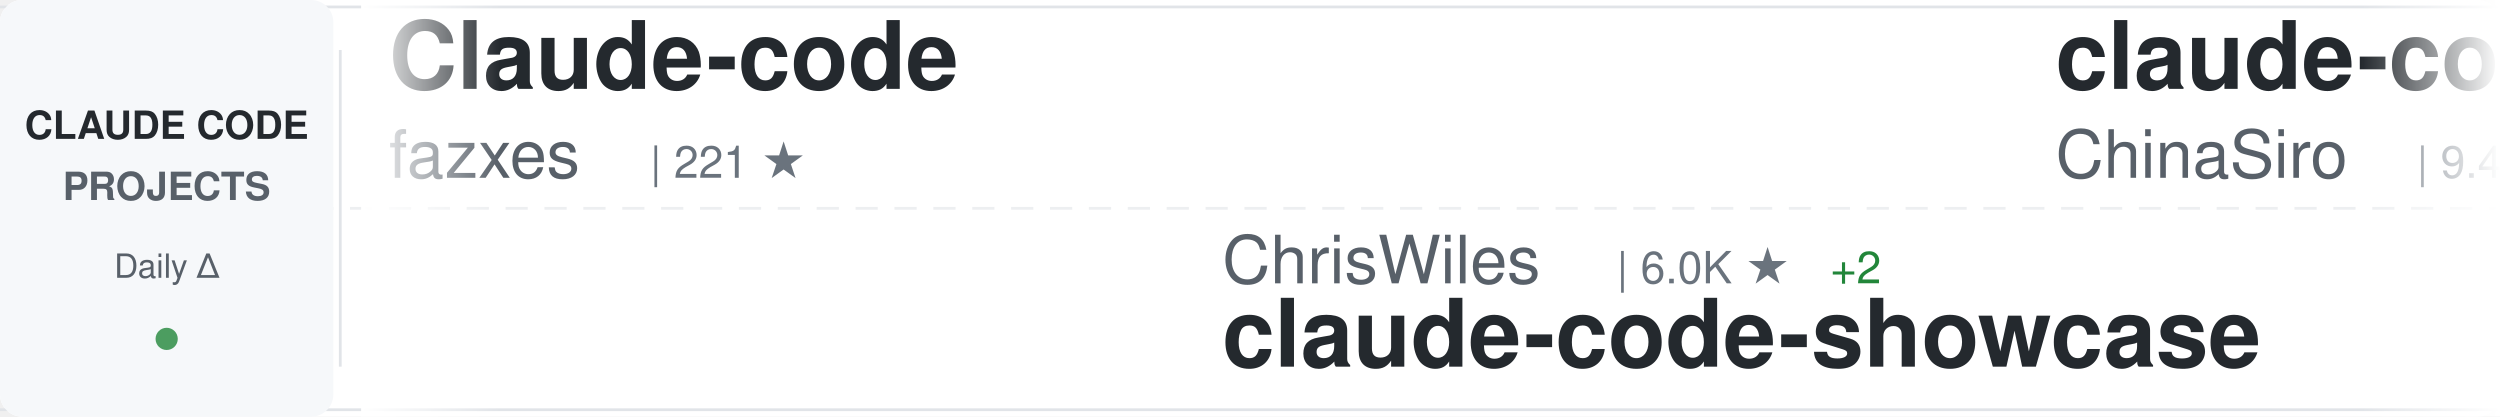
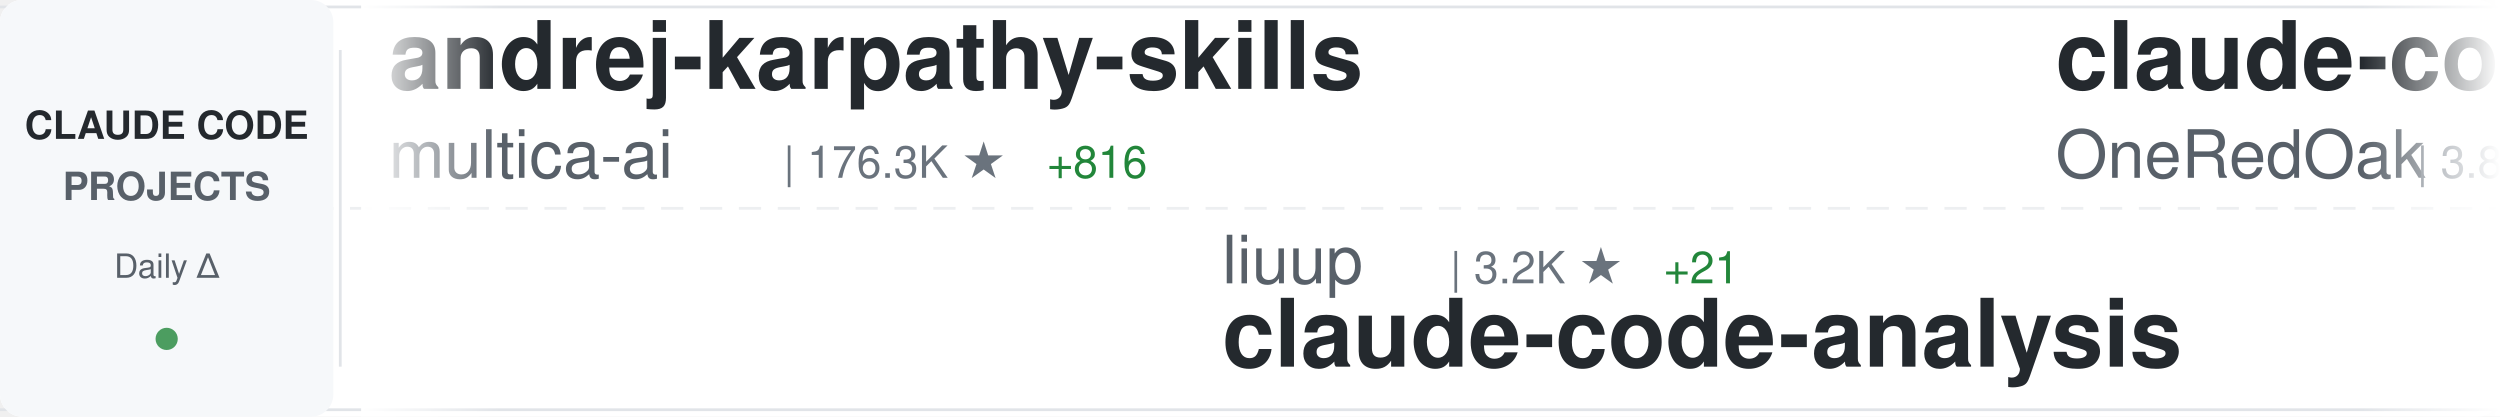
<svg xmlns="http://www.w3.org/2000/svg" width="900" height="150">
  <defs>
    <linearGradient id="awesomeLeftFade" x1="0%" y1="0%" x2="100%" y2="0%">
      <stop offset="0%" style="stop-color:#ffffff;stop-opacity:1" />
      <stop offset="100%" style="stop-color:#ffffff;stop-opacity:0" />
    </linearGradient>
    <linearGradient id="awesomeRightFade" x1="0%" y1="0%" x2="100%" y2="0%">
      <stop offset="0%" style="stop-color:#ffffff;stop-opacity:0" />
      <stop offset="100%" style="stop-color:#ffffff;stop-opacity:1" />
    </linearGradient>
  </defs>
  <rect width="900" height="150" fill="#ffffff" rx="8" />
  <rect x="0" y="2" width="900" height="1" fill="#e1e4e8" />
  <rect x="0" y="147" width="900" height="1" fill="#e1e4e8" />
  <line x1="0" y1="75" x2="900" y2="75" stroke="#e1e4e8" stroke-width="1" stroke-dasharray="8 6" opacity="0.6" />
  <rect x="0" y="0" width="120" height="150" fill="#f6f8fa" rx="8" />
  <text x="60" y="50" font-family="-apple-system, BlinkMacSystemFont, 'Segoe UI', Helvetica, Arial, sans-serif" font-size="14" font-weight="600" fill="#24292e" text-anchor="middle">CLAUDE CODE</text>
  <text x="60" y="72" font-family="-apple-system, BlinkMacSystemFont, 'Segoe UI', Helvetica, Arial, sans-serif" font-size="14" font-weight="600" fill="#586069" text-anchor="middle">PROJECTS</text>
  <text x="60" y="100" font-family="-apple-system, BlinkMacSystemFont, 'Segoe UI', Helvetica, Arial, sans-serif" font-size="12" font-weight="500" fill="#586069" text-anchor="middle">Daily Δ</text>
  <circle cx="60" cy="122" r="4" fill="#22863a" opacity="0.8" />
  <rect x="122" y="18" width="1" height="114" fill="#e1e4e8" />
  <clipPath id="awesomeTickerClip">
    <rect x="130" y="0" width="770" height="150" />
  </clipPath>
  <g clip-path="url(#awesomeTickerClip)">
    <g id="awesomeTickerItems">
      <animateTransform attributeName="transform" attributeType="XML" type="translate" from="0 0" to="-3000 0" dur="54s" repeatCount="indefinite" />
      <g transform="translate(0, 0)">
-         <text x="140" y="32" font-family="-apple-system, BlinkMacSystemFont, 'Segoe UI', Helvetica, Arial, sans-serif" font-size="34" font-weight="600" fill="#24292e">Claude-code</text>
-         <text x="140" y="64" font-family="-apple-system, BlinkMacSystemFont, 'Segoe UI', Helvetica, Arial, sans-serif" font-size="24" font-weight="400" fill="#586069">fazxes</text>
-         <text x="234" y="64" font-family="-apple-system, BlinkMacSystemFont, 'Segoe UI', Helvetica, Arial, sans-serif" font-size="16" font-weight="500" fill="#6a737d">| 221 ★</text>
+         <text x="140" y="32" font-family="-apple-system, BlinkMacSystemFont, 'Segoe UI', Helvetica, Arial, sans-serif" font-size="34" font-weight="600" fill="#24292e">andrej-karpathy-skills</text>
+         <text x="140" y="64" font-family="-apple-system, BlinkMacSystemFont, 'Segoe UI', Helvetica, Arial, sans-serif" font-size="24" font-weight="400" fill="#586069">multica-ai</text>
+         <text x="282" y="64" font-family="-apple-system, BlinkMacSystemFont, 'Segoe UI', Helvetica, Arial, sans-serif" font-size="16" font-weight="500" fill="#6a737d">| 176.3K ★</text>
+         <text x="377" y="64" font-family="-apple-system, BlinkMacSystemFont, 'Segoe UI', Helvetica, Arial, sans-serif" font-size="16" font-weight="500" fill="#22863a"> +816</text>
      </g>
      <g transform="translate(300, 0)">
-         <text x="140" y="102" font-family="-apple-system, BlinkMacSystemFont, 'Segoe UI', Helvetica, Arial, sans-serif" font-size="24" font-weight="400" fill="#586069">ChrisWiles</text>
-         <text x="282" y="102" font-family="-apple-system, BlinkMacSystemFont, 'Segoe UI', Helvetica, Arial, sans-serif" font-size="16" font-weight="500" fill="#6a737d">| 6.0K ★</text>
-         <text x="359" y="102" font-family="-apple-system, BlinkMacSystemFont, 'Segoe UI', Helvetica, Arial, sans-serif" font-size="16" font-weight="500" fill="#22863a"> +2</text>
-         <text x="140" y="132" font-family="-apple-system, BlinkMacSystemFont, 'Segoe UI', Helvetica, Arial, sans-serif" font-size="34" font-weight="600" fill="#24292e">claude-code-showcase</text>
+         <text x="140" y="102" font-family="-apple-system, BlinkMacSystemFont, 'Segoe UI', Helvetica, Arial, sans-serif" font-size="24" font-weight="400" fill="#586069">liuup</text>
+         <text x="222" y="102" font-family="-apple-system, BlinkMacSystemFont, 'Segoe UI', Helvetica, Arial, sans-serif" font-size="16" font-weight="500" fill="#6a737d">| 3.2K ★</text>
+         <text x="299" y="102" font-family="-apple-system, BlinkMacSystemFont, 'Segoe UI', Helvetica, Arial, sans-serif" font-size="16" font-weight="500" fill="#22863a"> +21</text>
+         <text x="140" y="132" font-family="-apple-system, BlinkMacSystemFont, 'Segoe UI', Helvetica, Arial, sans-serif" font-size="34" font-weight="600" fill="#24292e">claude-code-analysis</text>
      </g>
      <g transform="translate(600, 0)">
-         <text x="140" y="32" font-family="-apple-system, BlinkMacSystemFont, 'Segoe UI', Helvetica, Arial, sans-serif" font-size="34" font-weight="600" fill="#24292e">claude-code-sourcemap</text>
-         <text x="140" y="64" font-family="-apple-system, BlinkMacSystemFont, 'Segoe UI', Helvetica, Arial, sans-serif" font-size="24" font-weight="400" fill="#586069">ChinaSiro</text>
-         <text x="270" y="64" font-family="-apple-system, BlinkMacSystemFont, 'Segoe UI', Helvetica, Arial, sans-serif" font-size="16" font-weight="500" fill="#6a737d">| 9.4K ★</text>
-         <text x="347" y="64" font-family="-apple-system, BlinkMacSystemFont, 'Segoe UI', Helvetica, Arial, sans-serif" font-size="16" font-weight="500" fill="#22863a"> +12</text>
+         <text x="140" y="32" font-family="-apple-system, BlinkMacSystemFont, 'Segoe UI', Helvetica, Arial, sans-serif" font-size="34" font-weight="600" fill="#24292e">claude-code-workflows</text>
+         <text x="140" y="64" font-family="-apple-system, BlinkMacSystemFont, 'Segoe UI', Helvetica, Arial, sans-serif" font-size="24" font-weight="400" fill="#586069">OneRedOak</text>
+         <text x="270" y="64" font-family="-apple-system, BlinkMacSystemFont, 'Segoe UI', Helvetica, Arial, sans-serif" font-size="16" font-weight="500" fill="#6a737d">| 3.8K ★</text>
      </g>
      <g transform="translate(900, 0)">
-         <text x="140" y="102" font-family="-apple-system, BlinkMacSystemFont, 'Segoe UI', Helvetica, Arial, sans-serif" font-size="24" font-weight="400" fill="#586069">musistudio</text>
-         <text x="282" y="102" font-family="-apple-system, BlinkMacSystemFont, 'Segoe UI', Helvetica, Arial, sans-serif" font-size="16" font-weight="500" fill="#6a737d">| 35.0K ★</text>
-         <text x="368" y="102" font-family="-apple-system, BlinkMacSystemFont, 'Segoe UI', Helvetica, Arial, sans-serif" font-size="16" font-weight="500" fill="#22863a"> +29</text>
-         <text x="140" y="132" font-family="-apple-system, BlinkMacSystemFont, 'Segoe UI', Helvetica, Arial, sans-serif" font-size="34" font-weight="600" fill="#24292e">claude-code-router</text>
+         <text x="140" y="102" font-family="-apple-system, BlinkMacSystemFont, 'Segoe UI', Helvetica, Arial, sans-serif" font-size="24" font-weight="400" fill="#586069">jqueryscript</text>
+         <text x="306" y="102" font-family="-apple-system, BlinkMacSystemFont, 'Segoe UI', Helvetica, Arial, sans-serif" font-size="16" font-weight="500" fill="#6a737d">| 425 ★</text>
+         <text x="374" y="102" font-family="-apple-system, BlinkMacSystemFont, 'Segoe UI', Helvetica, Arial, sans-serif" font-size="16" font-weight="500" fill="#22863a"> +2</text>
+         <text x="140" y="132" font-family="-apple-system, BlinkMacSystemFont, 'Segoe UI', Helvetica, Arial, sans-serif" font-size="34" font-weight="600" fill="#24292e">awesome-claude-code</text>
      </g>
      <g transform="translate(1200, 0)">
-         <text x="140" y="32" font-family="-apple-system, BlinkMacSystemFont, 'Segoe UI', Helvetica, Arial, sans-serif" font-size="34" font-weight="600" fill="#24292e">my-claude-code-setup</text>
-         <text x="140" y="64" font-family="-apple-system, BlinkMacSystemFont, 'Segoe UI', Helvetica, Arial, sans-serif" font-size="24" font-weight="400" fill="#586069">centminmod</text>
-         <text x="282" y="64" font-family="-apple-system, BlinkMacSystemFont, 'Segoe UI', Helvetica, Arial, sans-serif" font-size="16" font-weight="500" fill="#6a737d">| 2.4K ★</text>
-         <text x="359" y="64" font-family="-apple-system, BlinkMacSystemFont, 'Segoe UI', Helvetica, Arial, sans-serif" font-size="16" font-weight="500" fill="#22863a"> +1</text>
+         <text x="140" y="32" font-family="-apple-system, BlinkMacSystemFont, 'Segoe UI', Helvetica, Arial, sans-serif" font-size="34" font-weight="600" fill="#24292e">CLIProxyAPI</text>
+         <text x="140" y="64" font-family="-apple-system, BlinkMacSystemFont, 'Segoe UI', Helvetica, Arial, sans-serif" font-size="24" font-weight="400" fill="#586069">router-for-me</text>
+         <text x="318" y="64" font-family="-apple-system, BlinkMacSystemFont, 'Segoe UI', Helvetica, Arial, sans-serif" font-size="16" font-weight="500" fill="#6a737d">| 37.6K ★</text>
+         <text x="404" y="64" font-family="-apple-system, BlinkMacSystemFont, 'Segoe UI', Helvetica, Arial, sans-serif" font-size="16" font-weight="500" fill="#22863a"> +109</text>
      </g>
      <g transform="translate(1500, 0)">
-         <text x="140" y="102" font-family="-apple-system, BlinkMacSystemFont, 'Segoe UI', Helvetica, Arial, sans-serif" font-size="24" font-weight="400" fill="#586069">rohitg00</text>
-         <text x="258" y="102" font-family="-apple-system, BlinkMacSystemFont, 'Segoe UI', Helvetica, Arial, sans-serif" font-size="16" font-weight="500" fill="#6a737d">| 2.1K ★</text>
-         <text x="335" y="102" font-family="-apple-system, BlinkMacSystemFont, 'Segoe UI', Helvetica, Arial, sans-serif" font-size="16" font-weight="500" fill="#22863a"> +14</text>
-         <text x="140" y="132" font-family="-apple-system, BlinkMacSystemFont, 'Segoe UI', Helvetica, Arial, sans-serif" font-size="34" font-weight="600" fill="#24292e">awesome-claude-code-tool...</text>
+         <text x="140" y="102" font-family="-apple-system, BlinkMacSystemFont, 'Segoe UI', Helvetica, Arial, sans-serif" font-size="24" font-weight="400" fill="#586069">feiskyer</text>
+         <text x="258" y="102" font-family="-apple-system, BlinkMacSystemFont, 'Segoe UI', Helvetica, Arial, sans-serif" font-size="16" font-weight="500" fill="#6a737d">| 1.6K ★</text>
+         <text x="335" y="102" font-family="-apple-system, BlinkMacSystemFont, 'Segoe UI', Helvetica, Arial, sans-serif" font-size="16" font-weight="500" fill="#22863a"> +1</text>
+         <text x="140" y="132" font-family="-apple-system, BlinkMacSystemFont, 'Segoe UI', Helvetica, Arial, sans-serif" font-size="34" font-weight="600" fill="#24292e">claude-code-settings</text>
      </g>
      <g transform="translate(1800, 0)">
-         <text x="140" y="32" font-family="-apple-system, BlinkMacSystemFont, 'Segoe UI', Helvetica, Arial, sans-serif" font-size="34" font-weight="600" fill="#24292e">claude-code-best-practic...</text>
-         <text x="140" y="64" font-family="-apple-system, BlinkMacSystemFont, 'Segoe UI', Helvetica, Arial, sans-serif" font-size="24" font-weight="400" fill="#586069">shanraisshan</text>
-         <text x="306" y="64" font-family="-apple-system, BlinkMacSystemFont, 'Segoe UI', Helvetica, Arial, sans-serif" font-size="16" font-weight="500" fill="#6a737d">| 57.8K ★</text>
-         <text x="392" y="64" font-family="-apple-system, BlinkMacSystemFont, 'Segoe UI', Helvetica, Arial, sans-serif" font-size="16" font-weight="500" fill="#22863a"> +122</text>
+         <text x="140" y="32" font-family="-apple-system, BlinkMacSystemFont, 'Segoe UI', Helvetica, Arial, sans-serif" font-size="34" font-weight="600" fill="#24292e">claude-code-spec-workflo...</text>
+         <text x="140" y="64" font-family="-apple-system, BlinkMacSystemFont, 'Segoe UI', Helvetica, Arial, sans-serif" font-size="24" font-weight="400" fill="#586069">Pimzino</text>
+         <text x="246" y="64" font-family="-apple-system, BlinkMacSystemFont, 'Segoe UI', Helvetica, Arial, sans-serif" font-size="16" font-weight="500" fill="#6a737d">| 3.8K ★</text>
+         <text x="323" y="64" font-family="-apple-system, BlinkMacSystemFont, 'Segoe UI', Helvetica, Arial, sans-serif" font-size="16" font-weight="500" fill="#22863a"> +2</text>
      </g>
      <g transform="translate(2100, 0)">
-         <text x="140" y="102" font-family="-apple-system, BlinkMacSystemFont, 'Segoe UI', Helvetica, Arial, sans-serif" font-size="24" font-weight="400" fill="#586069">diet103</text>
-         <text x="246" y="102" font-family="-apple-system, BlinkMacSystemFont, 'Segoe UI', Helvetica, Arial, sans-serif" font-size="16" font-weight="500" fill="#6a737d">| 9.7K ★</text>
-         <text x="323" y="102" font-family="-apple-system, BlinkMacSystemFont, 'Segoe UI', Helvetica, Arial, sans-serif" font-size="16" font-weight="500" fill="#22863a"> +2</text>
-         <text x="140" y="132" font-family="-apple-system, BlinkMacSystemFont, 'Segoe UI', Helvetica, Arial, sans-serif" font-size="34" font-weight="600" fill="#24292e">claude-code-infrastructu...</text>
+         <text x="140" y="102" font-family="-apple-system, BlinkMacSystemFont, 'Segoe UI', Helvetica, Arial, sans-serif" font-size="24" font-weight="400" fill="#586069">pengchengneo</text>
+         <text x="306" y="102" font-family="-apple-system, BlinkMacSystemFont, 'Segoe UI', Helvetica, Arial, sans-serif" font-size="16" font-weight="500" fill="#6a737d">| 1.5K ★</text>
+         <text x="383" y="102" font-family="-apple-system, BlinkMacSystemFont, 'Segoe UI', Helvetica, Arial, sans-serif" font-size="16" font-weight="500" fill="#22863a"> +6</text>
+         <text x="140" y="132" font-family="-apple-system, BlinkMacSystemFont, 'Segoe UI', Helvetica, Arial, sans-serif" font-size="34" font-weight="600" fill="#24292e">Claude-Code</text>
      </g>
      <g transform="translate(2400, 0)">
-         <text x="140" y="32" font-family="-apple-system, BlinkMacSystemFont, 'Segoe UI', Helvetica, Arial, sans-serif" font-size="34" font-weight="600" fill="#24292e">awesome-claude-code-suba...</text>
-         <text x="140" y="64" font-family="-apple-system, BlinkMacSystemFont, 'Segoe UI', Helvetica, Arial, sans-serif" font-size="24" font-weight="400" fill="#586069">VoltAgent</text>
-         <text x="270" y="64" font-family="-apple-system, BlinkMacSystemFont, 'Segoe UI', Helvetica, Arial, sans-serif" font-size="16" font-weight="500" fill="#6a737d">| 21.8K ★</text>
-         <text x="356" y="64" font-family="-apple-system, BlinkMacSystemFont, 'Segoe UI', Helvetica, Arial, sans-serif" font-size="16" font-weight="500" fill="#22863a"> +55</text>
+         <text x="140" y="32" font-family="-apple-system, BlinkMacSystemFont, 'Segoe UI', Helvetica, Arial, sans-serif" font-size="34" font-weight="600" fill="#24292e">system_prompts_leaks</text>
+         <text x="140" y="64" font-family="-apple-system, BlinkMacSystemFont, 'Segoe UI', Helvetica, Arial, sans-serif" font-size="24" font-weight="400" fill="#586069">asgeirtj</text>
+         <text x="258" y="64" font-family="-apple-system, BlinkMacSystemFont, 'Segoe UI', Helvetica, Arial, sans-serif" font-size="16" font-weight="500" fill="#6a737d">| 42.5K ★</text>
+         <text x="344" y="64" font-family="-apple-system, BlinkMacSystemFont, 'Segoe UI', Helvetica, Arial, sans-serif" font-size="16" font-weight="500" fill="#22863a"> +275</text>
      </g>
      <g transform="translate(2700, 0)">
-         <text x="140" y="102" font-family="-apple-system, BlinkMacSystemFont, 'Segoe UI', Helvetica, Arial, sans-serif" font-size="24" font-weight="400" fill="#586069">guanshan</text>
-         <text x="258" y="102" font-family="-apple-system, BlinkMacSystemFont, 'Segoe UI', Helvetica, Arial, sans-serif" font-size="16" font-weight="500" fill="#6a737d">| 60 ★</text>
-         <text x="140" y="132" font-family="-apple-system, BlinkMacSystemFont, 'Segoe UI', Helvetica, Arial, sans-serif" font-size="34" font-weight="600" fill="#24292e">ClaudeCode</text>
+         <text x="140" y="102" font-family="-apple-system, BlinkMacSystemFont, 'Segoe UI', Helvetica, Arial, sans-serif" font-size="24" font-weight="400" fill="#586069">lintsinghua</text>
+         <text x="294" y="102" font-family="-apple-system, BlinkMacSystemFont, 'Segoe UI', Helvetica, Arial, sans-serif" font-size="16" font-weight="500" fill="#6a737d">| 3.7K ★</text>
+         <text x="371" y="102" font-family="-apple-system, BlinkMacSystemFont, 'Segoe UI', Helvetica, Arial, sans-serif" font-size="16" font-weight="500" fill="#22863a"> +8</text>
+         <text x="140" y="132" font-family="-apple-system, BlinkMacSystemFont, 'Segoe UI', Helvetica, Arial, sans-serif" font-size="34" font-weight="600" fill="#24292e">claude-code-book</text>
      </g>
      <g transform="translate(3000, 0)">
-         <text x="140" y="32" font-family="-apple-system, BlinkMacSystemFont, 'Segoe UI', Helvetica, Arial, sans-serif" font-size="34" font-weight="600" fill="#24292e">Claude-code</text>
-         <text x="140" y="64" font-family="-apple-system, BlinkMacSystemFont, 'Segoe UI', Helvetica, Arial, sans-serif" font-size="24" font-weight="400" fill="#586069">fazxes</text>
-         <text x="234" y="64" font-family="-apple-system, BlinkMacSystemFont, 'Segoe UI', Helvetica, Arial, sans-serif" font-size="16" font-weight="500" fill="#6a737d">| 221 ★</text>
+         <text x="140" y="32" font-family="-apple-system, BlinkMacSystemFont, 'Segoe UI', Helvetica, Arial, sans-serif" font-size="34" font-weight="600" fill="#24292e">andrej-karpathy-skills</text>
+         <text x="140" y="64" font-family="-apple-system, BlinkMacSystemFont, 'Segoe UI', Helvetica, Arial, sans-serif" font-size="24" font-weight="400" fill="#586069">multica-ai</text>
+         <text x="282" y="64" font-family="-apple-system, BlinkMacSystemFont, 'Segoe UI', Helvetica, Arial, sans-serif" font-size="16" font-weight="500" fill="#6a737d">| 176.3K ★</text>
+         <text x="377" y="64" font-family="-apple-system, BlinkMacSystemFont, 'Segoe UI', Helvetica, Arial, sans-serif" font-size="16" font-weight="500" fill="#22863a"> +816</text>
      </g>
      <g transform="translate(3300, 0)">
-         <text x="140" y="102" font-family="-apple-system, BlinkMacSystemFont, 'Segoe UI', Helvetica, Arial, sans-serif" font-size="24" font-weight="400" fill="#586069">ChrisWiles</text>
-         <text x="282" y="102" font-family="-apple-system, BlinkMacSystemFont, 'Segoe UI', Helvetica, Arial, sans-serif" font-size="16" font-weight="500" fill="#6a737d">| 6.0K ★</text>
-         <text x="359" y="102" font-family="-apple-system, BlinkMacSystemFont, 'Segoe UI', Helvetica, Arial, sans-serif" font-size="16" font-weight="500" fill="#22863a"> +2</text>
-         <text x="140" y="132" font-family="-apple-system, BlinkMacSystemFont, 'Segoe UI', Helvetica, Arial, sans-serif" font-size="34" font-weight="600" fill="#24292e">claude-code-showcase</text>
+         <text x="140" y="102" font-family="-apple-system, BlinkMacSystemFont, 'Segoe UI', Helvetica, Arial, sans-serif" font-size="24" font-weight="400" fill="#586069">liuup</text>
+         <text x="222" y="102" font-family="-apple-system, BlinkMacSystemFont, 'Segoe UI', Helvetica, Arial, sans-serif" font-size="16" font-weight="500" fill="#6a737d">| 3.2K ★</text>
+         <text x="299" y="102" font-family="-apple-system, BlinkMacSystemFont, 'Segoe UI', Helvetica, Arial, sans-serif" font-size="16" font-weight="500" fill="#22863a"> +21</text>
+         <text x="140" y="132" font-family="-apple-system, BlinkMacSystemFont, 'Segoe UI', Helvetica, Arial, sans-serif" font-size="34" font-weight="600" fill="#24292e">claude-code-analysis</text>
      </g>
      <g transform="translate(3600, 0)">
-         <text x="140" y="32" font-family="-apple-system, BlinkMacSystemFont, 'Segoe UI', Helvetica, Arial, sans-serif" font-size="34" font-weight="600" fill="#24292e">claude-code-sourcemap</text>
-         <text x="140" y="64" font-family="-apple-system, BlinkMacSystemFont, 'Segoe UI', Helvetica, Arial, sans-serif" font-size="24" font-weight="400" fill="#586069">ChinaSiro</text>
-         <text x="270" y="64" font-family="-apple-system, BlinkMacSystemFont, 'Segoe UI', Helvetica, Arial, sans-serif" font-size="16" font-weight="500" fill="#6a737d">| 9.4K ★</text>
-         <text x="347" y="64" font-family="-apple-system, BlinkMacSystemFont, 'Segoe UI', Helvetica, Arial, sans-serif" font-size="16" font-weight="500" fill="#22863a"> +12</text>
+         <text x="140" y="32" font-family="-apple-system, BlinkMacSystemFont, 'Segoe UI', Helvetica, Arial, sans-serif" font-size="34" font-weight="600" fill="#24292e">claude-code-workflows</text>
+         <text x="140" y="64" font-family="-apple-system, BlinkMacSystemFont, 'Segoe UI', Helvetica, Arial, sans-serif" font-size="24" font-weight="400" fill="#586069">OneRedOak</text>
+         <text x="270" y="64" font-family="-apple-system, BlinkMacSystemFont, 'Segoe UI', Helvetica, Arial, sans-serif" font-size="16" font-weight="500" fill="#6a737d">| 3.8K ★</text>
      </g>
      <g transform="translate(3900, 0)">
-         <text x="140" y="102" font-family="-apple-system, BlinkMacSystemFont, 'Segoe UI', Helvetica, Arial, sans-serif" font-size="24" font-weight="400" fill="#586069">musistudio</text>
-         <text x="282" y="102" font-family="-apple-system, BlinkMacSystemFont, 'Segoe UI', Helvetica, Arial, sans-serif" font-size="16" font-weight="500" fill="#6a737d">| 35.0K ★</text>
-         <text x="368" y="102" font-family="-apple-system, BlinkMacSystemFont, 'Segoe UI', Helvetica, Arial, sans-serif" font-size="16" font-weight="500" fill="#22863a"> +29</text>
-         <text x="140" y="132" font-family="-apple-system, BlinkMacSystemFont, 'Segoe UI', Helvetica, Arial, sans-serif" font-size="34" font-weight="600" fill="#24292e">claude-code-router</text>
+         <text x="140" y="102" font-family="-apple-system, BlinkMacSystemFont, 'Segoe UI', Helvetica, Arial, sans-serif" font-size="24" font-weight="400" fill="#586069">jqueryscript</text>
+         <text x="306" y="102" font-family="-apple-system, BlinkMacSystemFont, 'Segoe UI', Helvetica, Arial, sans-serif" font-size="16" font-weight="500" fill="#6a737d">| 425 ★</text>
+         <text x="374" y="102" font-family="-apple-system, BlinkMacSystemFont, 'Segoe UI', Helvetica, Arial, sans-serif" font-size="16" font-weight="500" fill="#22863a"> +2</text>
+         <text x="140" y="132" font-family="-apple-system, BlinkMacSystemFont, 'Segoe UI', Helvetica, Arial, sans-serif" font-size="34" font-weight="600" fill="#24292e">awesome-claude-code</text>
      </g>
    </g>
  </g>
  <rect x="130" y="0" width="50" height="150" fill="url(#awesomeLeftFade)" />
  <rect x="850" y="0" width="50" height="150" fill="url(#awesomeRightFade)" />
</svg>
